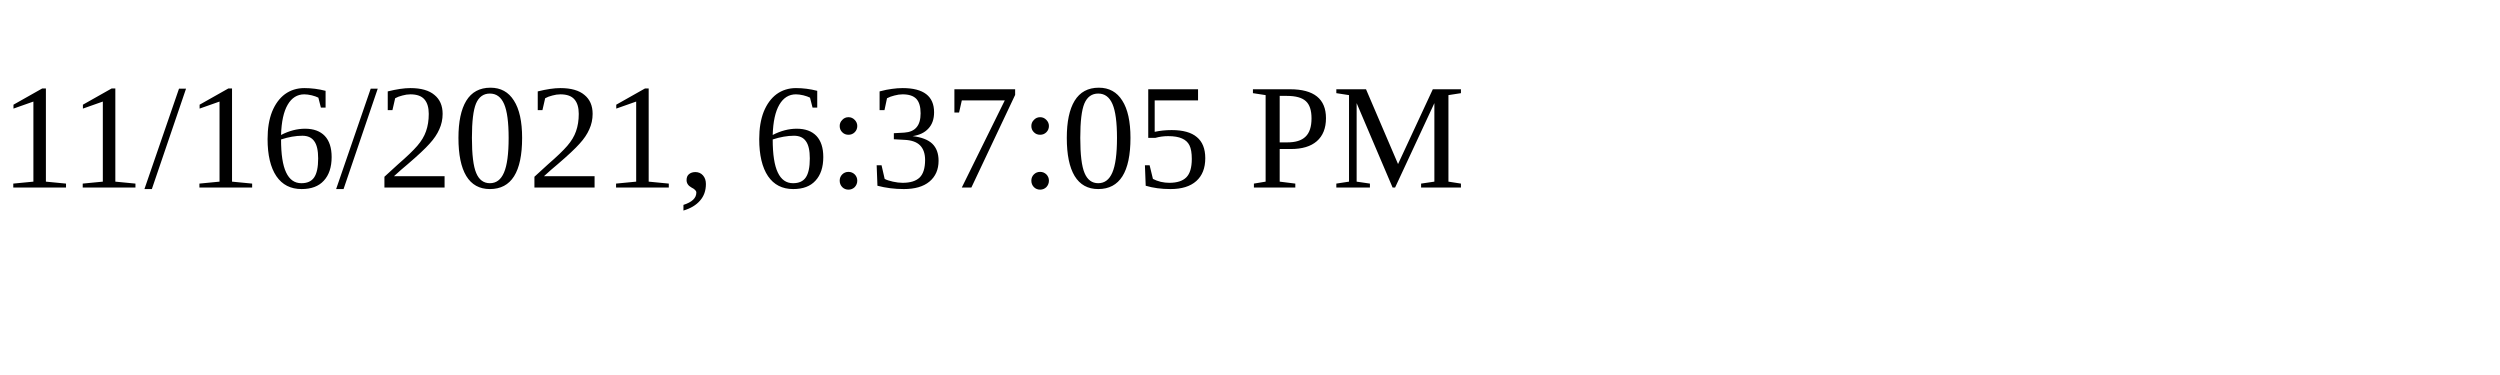
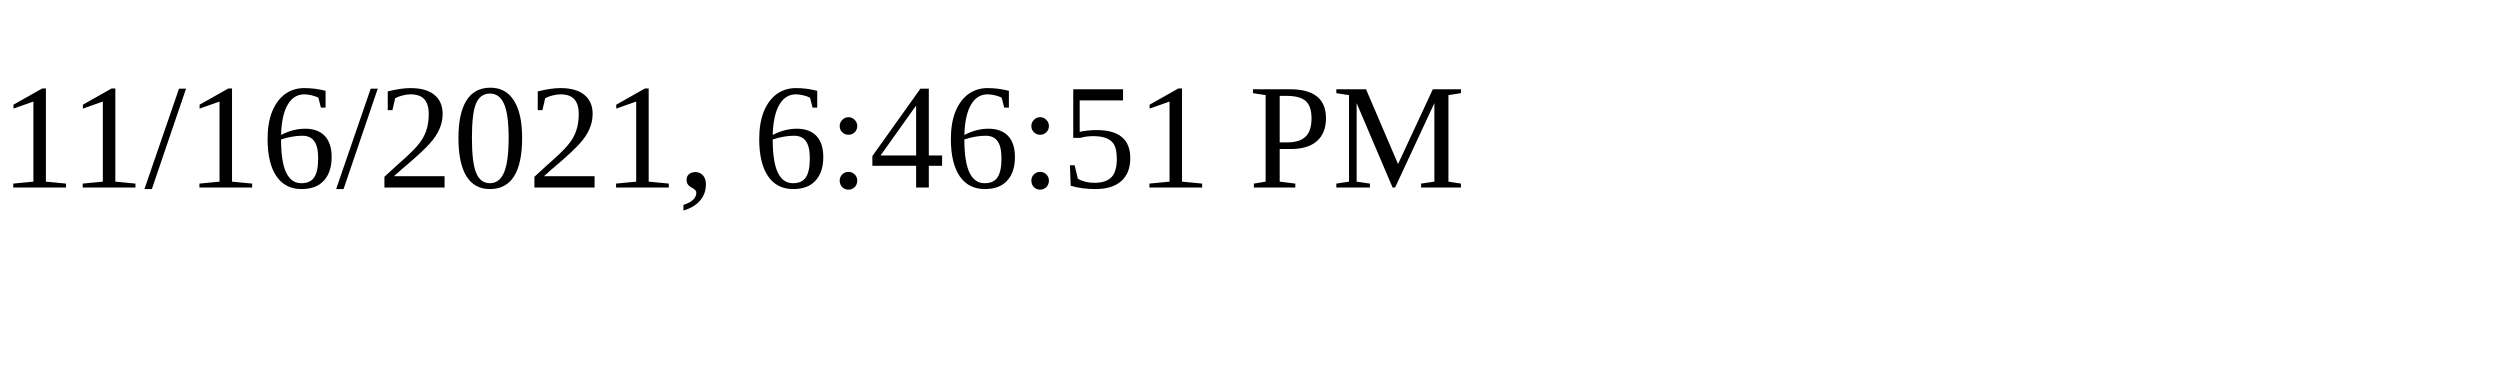
<svg xmlns="http://www.w3.org/2000/svg" height="30" width="200">
-   <text x="0" y="15">11/16/2021, 6:37:05 PM</text>
+   <text x="0" y="15">11/16/2021, 6:46:51 PM</text>
</svg>
